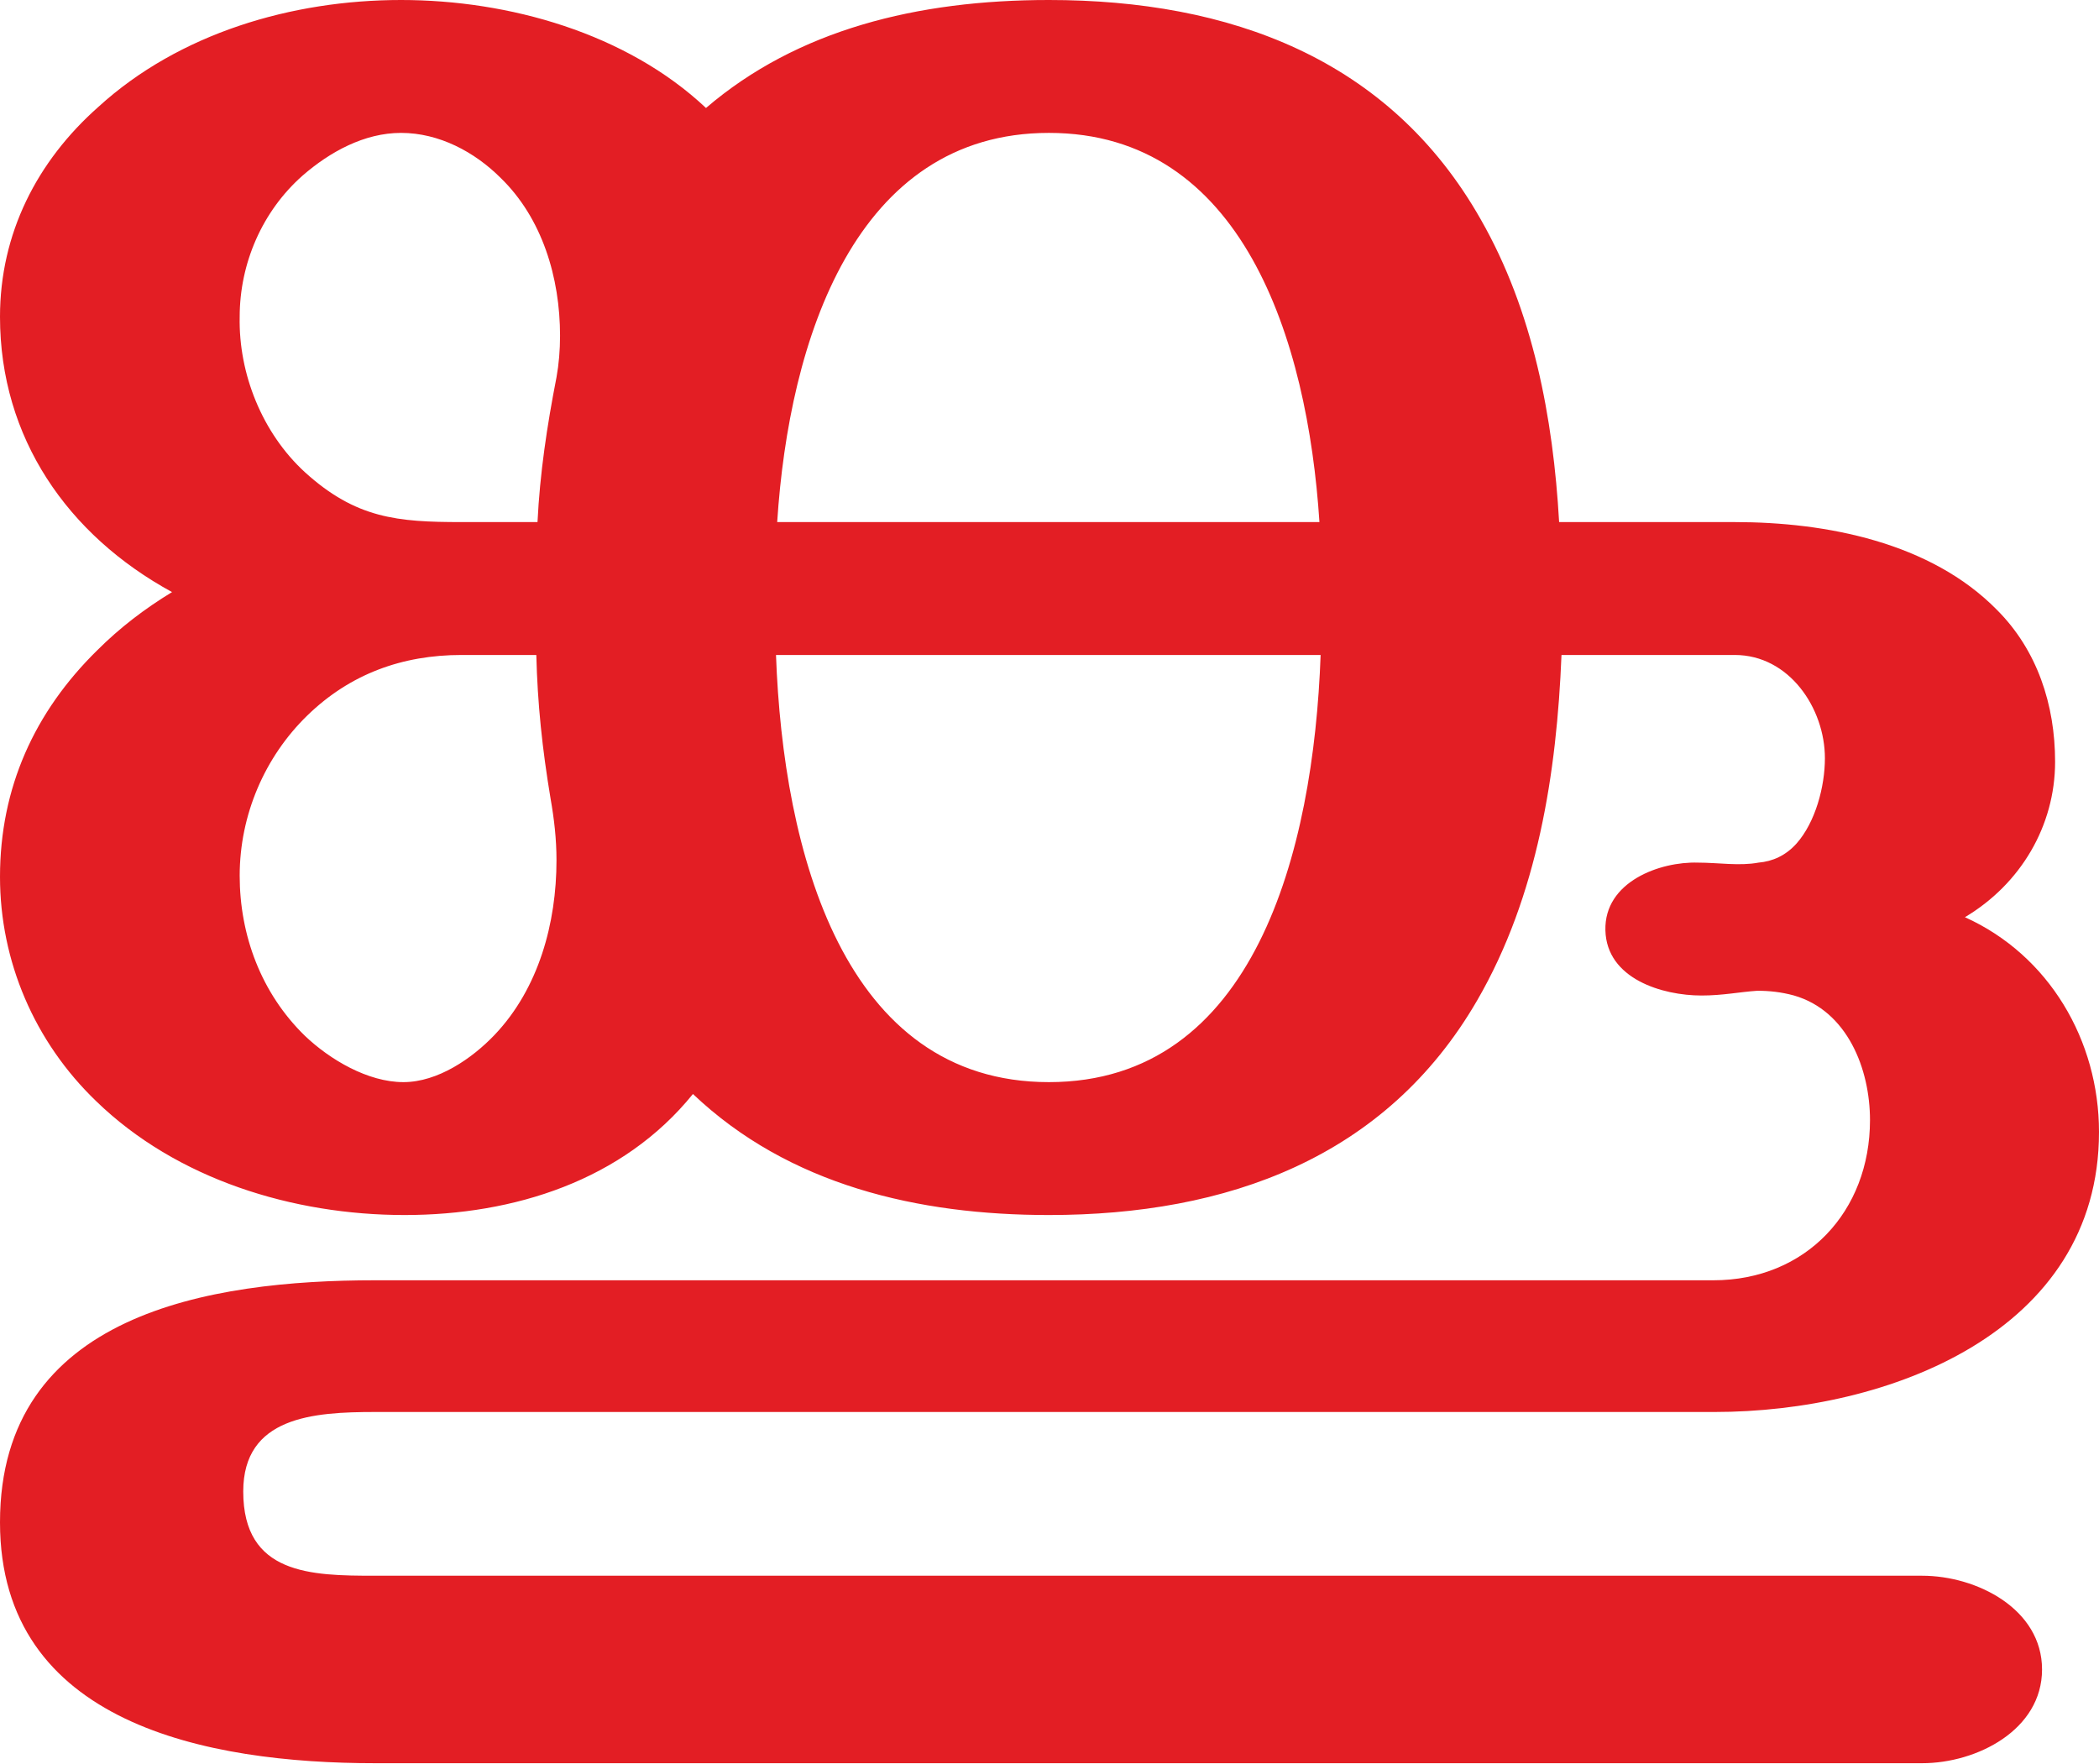
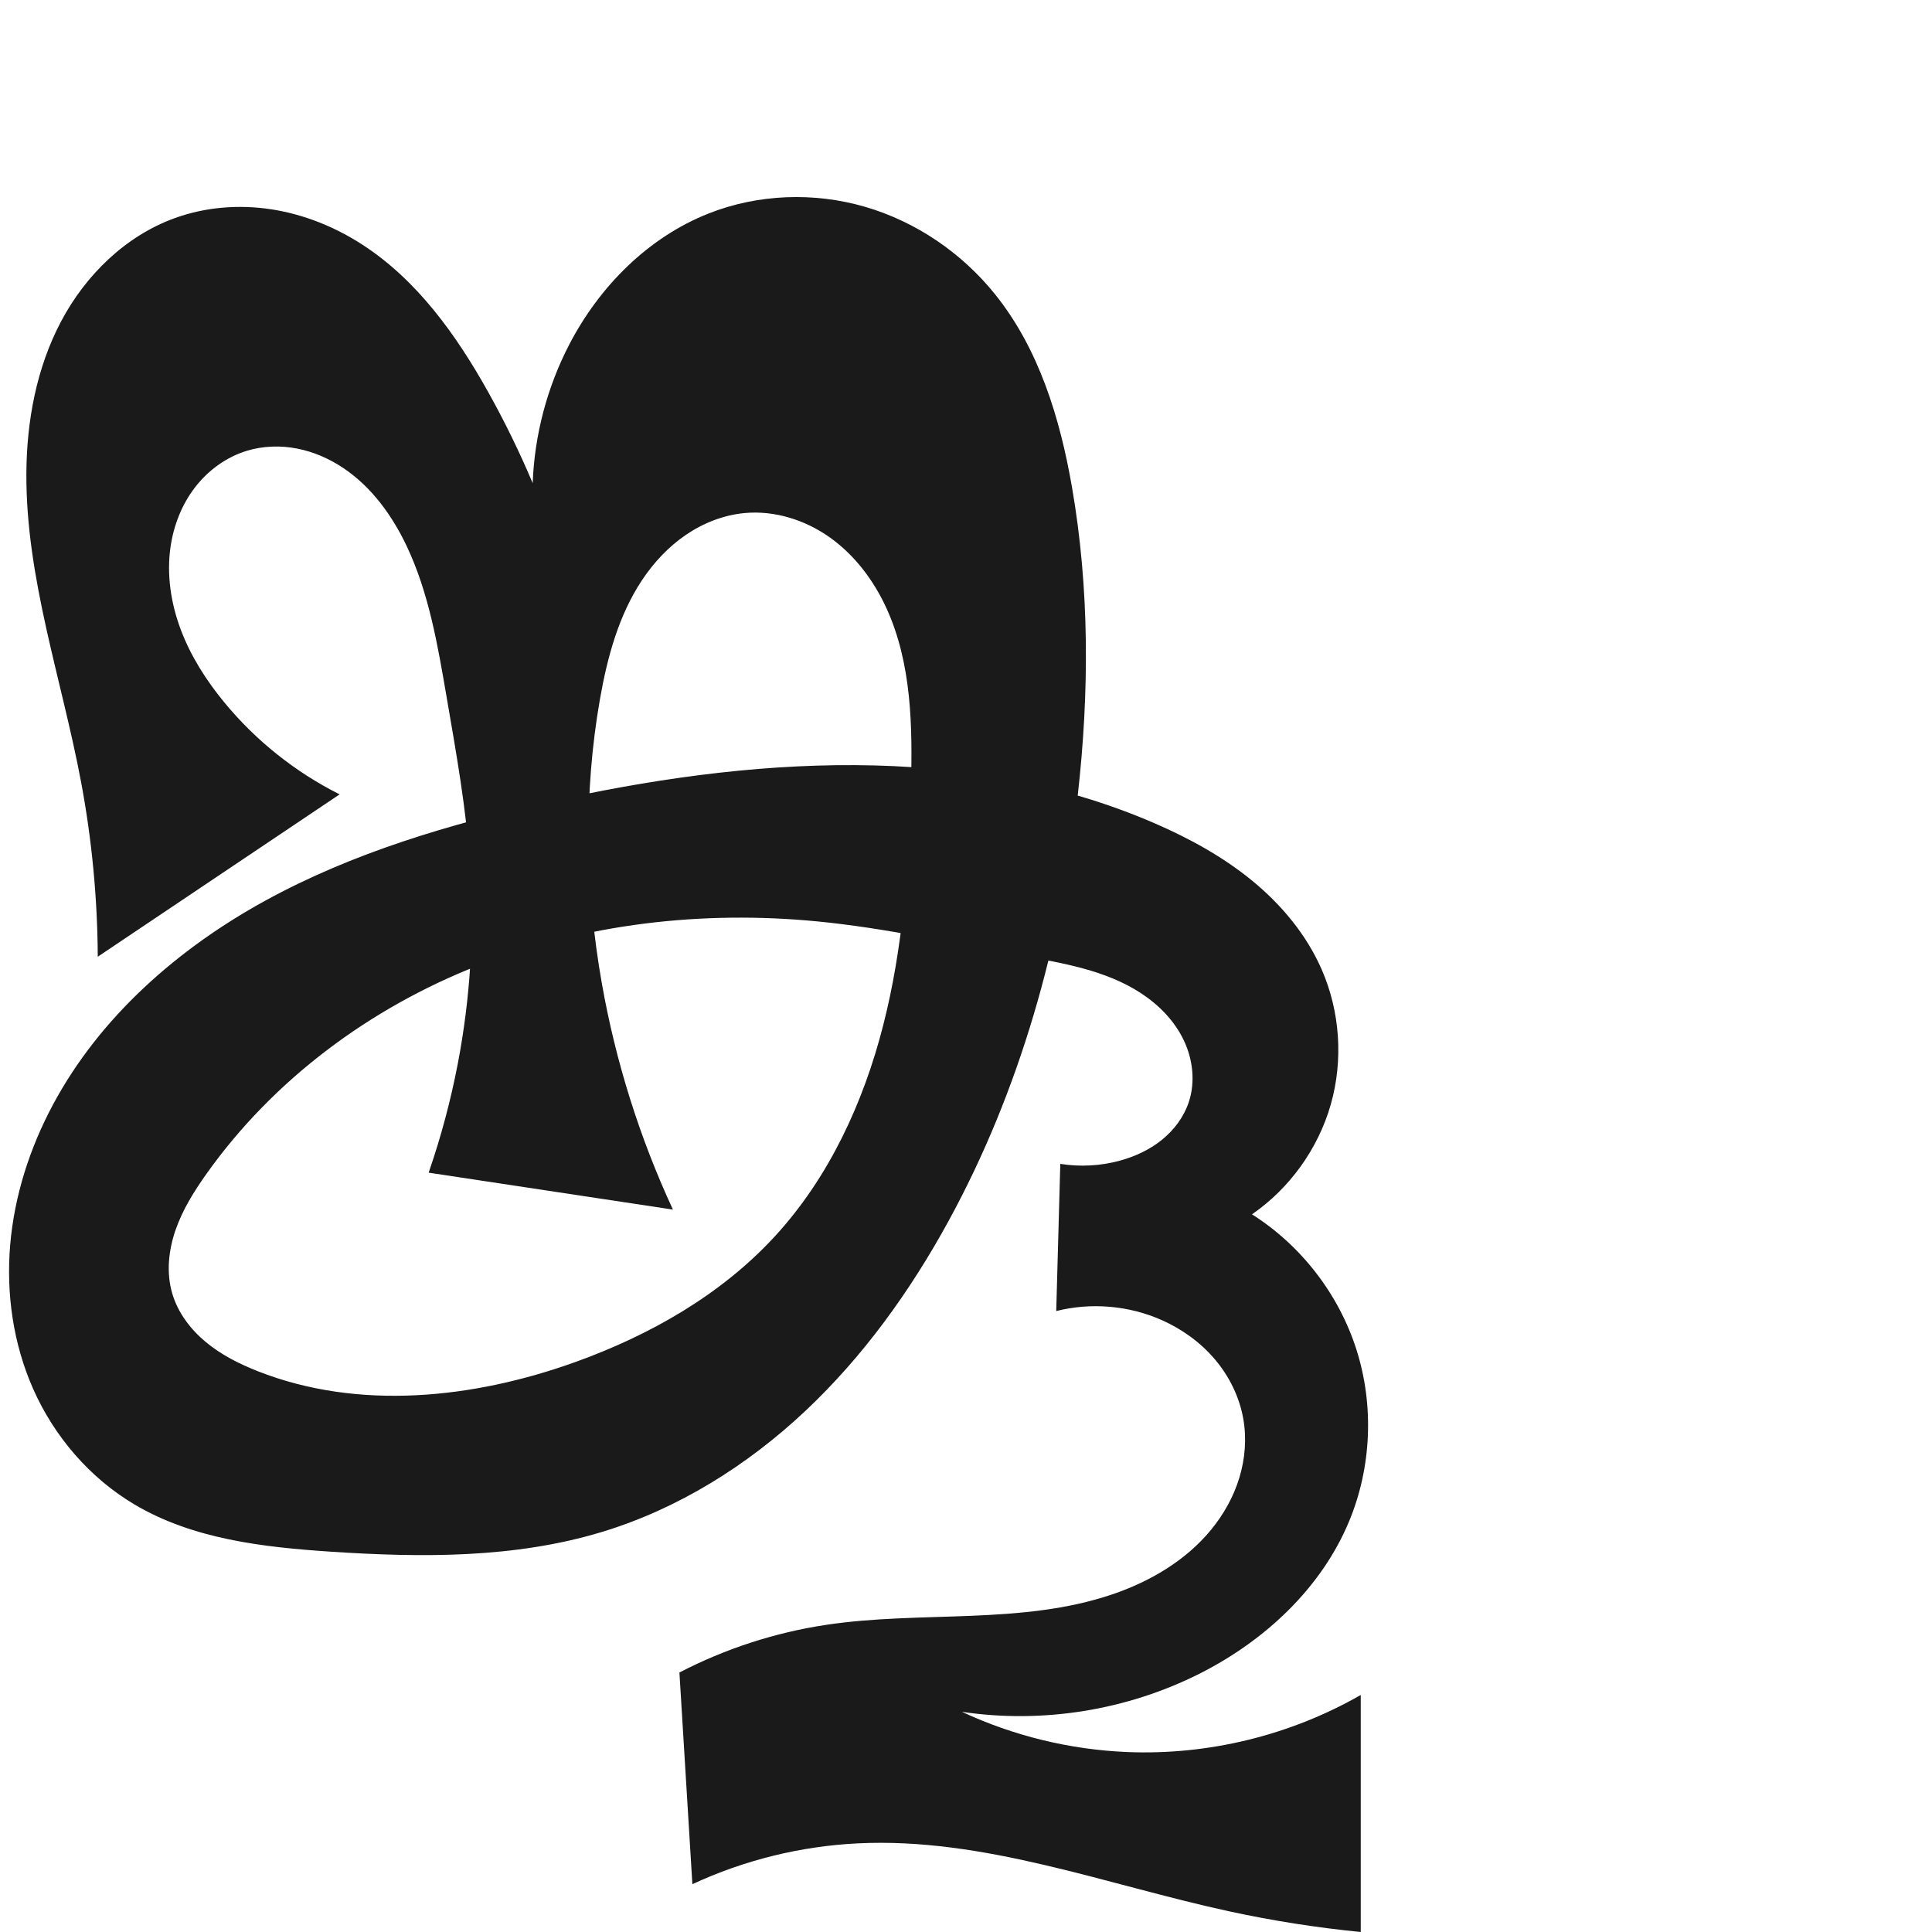
- <svg xmlns="http://www.w3.org/2000/svg" xml:space="preserve" width="1769px" height="1486px" version="1.1" style="shape-rendering:geometricPrecision; text-rendering:geometricPrecision; image-rendering:optimizeQuality; fill-rule:evenodd; clip-rule:evenodd" viewBox="0 0 1769 1486">
-   <defs>
-     <style type="text/css">
+ <svg xmlns="http://www.w3.org/2000/svg" xml:space="preserve" width="1000" height="1000" version="1.1" style="clip-rule:evenodd;fill-rule:evenodd;image-rendering:optimizeQuality;shape-rendering:geometricPrecision;text-rendering:geometricPrecision" viewBox="0 0 1000 1000" id="svg10">
+   <defs id="defs4">
+     <style type="text/css" id="style2">
   
-     .fil0 {fill:#E31E24;fill-rule:nonzero}
+     .fil0 {fill:#EF7F1A;fill-rule:nonzero}
   
  </style>
  </defs>
-   <g id="Layer_x0020_1">
-     <path class="fil0" d="M1620 1486c46,0 101,-28 101,-79 0,-51 -55,-79 -101,-79l-1304 0c-54,0 -111,-1 -111,-71 0,-63 59,-67 111,-67l1129 0c146,0 324,-67 324,-236 0,-77 -42,-149 -113,-181 47,-28 76,-77 76,-131 0,-48 -15,-94 -49,-128 -56,-57 -144,-74 -221,-74l-148 0c-5,-88 -22,-178 -66,-255 -77,-136 -212,-185 -364,-185 -111,0 -212,25 -289,91 -67,-63 -166,-91 -257,-91 -92,0 -187,28 -255,90 -52,46 -83,107 -83,177 0,102 57,184 145,232 -23,14 -44,30 -63,49 -53,52 -82,116 -82,191 0,71 29,139 81,189 68,66 166,96 260,96 92,0 184,-29 243,-102 81,77 190,102 300,102 150,0 284,-48 361,-181 51,-88 67,-192 71,-291l146 0c46,0 76,45 76,87 0,24 -8,54 -24,72 -9,10 -20,15 -32,16 -16,3 -34,0 -51,0 -32,-1 -79,16 -78,57 1,41 48,55 81,55 18,0 32,-3 47,-4 10,0 20,1 31,4 45,13 64,62 64,105 0,77 -54,135 -132,135l-1128 0c-139,0 -316,28 -316,204 0,170 175,203 316,203l1304 0zm-1151 -1168c-8,41 -14,81 -16,122l-64 0c-54,0 -89,-3 -132,-42 -36,-33 -56,-83 -55,-131 0,-45 19,-89 53,-119 23,-20 52,-36 83,-36 32,0 62,16 84,38 35,34 50,84 50,133 0,12 -1,24 -3,35zm643 122l-457 0c10,-154 66,-328 229,-328 163,0 218,174 228,328zm-772 472c-30,0 -62,-19 -83,-39 -37,-36 -55,-85 -55,-135 0,-51 21,-100 57,-135 36,-35 80,-51 130,-51l63 0c1,41 5,79 12,121 3,17 5,34 5,52 0,53 -15,108 -52,147 -19,20 -48,40 -77,40zm544 0c-173,0 -224,-194 -230,-360l459 0c-6,166 -56,360 -229,360z" />
-   </g>
+   <path id="path1164-3-3-2-0" style="display:inline;fill:#1a1a1a;fill-rule:nonzero;stroke:none;stroke-width:2.837;stroke-linecap:butt;stroke-linejoin:miter;stroke-miterlimit:4;stroke-dasharray:none;stroke-opacity:1" d="m 50.601,495.201 c -0.152,-30.274 -3.038,-60.535 -8.61,-90.292 -9.987,-53.332 -28.643,-105.661 -28.339,-159.919 0.152,-27.129 5.26,-54.596 17.934,-78.583 12.674,-23.987 33.363,-44.268 58.871,-53.507 15.929,-5.77 33.346,-7.131 50.089,-4.543 16.743,2.587 32.803,9.066 47.021,18.277 28.408,18.403 48.748,46.918 65.231,76.481 8.485,15.219 16.14,30.901 22.92,46.953 0.94,-24.996 7.494,-49.765 19.039,-71.954 15.541,-29.869 40.778,-55.296 72.102,-67.645 25.558,-10.076 54.482,-11.097 80.863,-3.433 26.381,7.664 50.112,23.879 67.325,45.29 22.674,28.204 33.604,64.093 39.794,99.748 9.137,52.628 8.999,106.599 2.989,159.674 -8.689,76.733 -29.853,152.527 -66.885,220.292 -19.753,36.145 -44.081,70.035 -74.087,98.253 -30.006,28.218 -65.844,50.667 -105.259,62.628 -45.184,13.713 -93.379,13.343 -140.495,10.219 C 136.055,800.815 99.845,796.635 69.63,778.723 46.433,764.971 28.052,743.522 17.143,718.86 6.851,695.592 3.119,669.619 5.282,644.27 7.446,618.92 15.406,594.202 27.414,571.772 51.747,526.317 92.195,490.889 137.415,466.122 c 45.22,-24.766 95.231,-39.543 145.54,-50.822 104.155,-23.35 216.73,-31.638 314.66,10.825 17.993,7.802 35.377,17.307 50.539,29.746 15.161,12.439 28.072,27.93 35.932,45.897 9.543,21.813 11.246,46.959 4.732,69.859 -6.514,22.9 -21.197,43.386 -40.791,56.91 25.459,16.11 44.971,41.399 54.094,70.112 9.123,28.713 7.788,60.627 -3.703,88.477 -14.374,34.839 -43.772,62.121 -77.417,79.104 -37.7,19.03 -81.351,26.052 -123.117,19.804 26.736,12.461 55.95,19.578 85.421,20.812 42.036,1.76 84.511,-8.605 121.012,-29.531 V 1000 c -22.928,-2.258 -45.725,-5.842 -68.24,-10.73 -63.838,-13.857 -126.786,-38.327 -192.033,-35.15 -29.561,1.439 -58.83,8.657 -85.671,21.127 l -6.707,-109.554 c 23.722,-12.321 49.489,-20.695 75.922,-24.673 49.251,-7.412 100.956,0.22 148.124,-15.773 19.504,-6.614 37.972,-17.454 51.065,-33.35 6.547,-7.948 11.683,-17.102 14.687,-26.952 3.004,-9.849 3.846,-20.397 2.064,-30.539 -1.987,-11.306 -7.223,-21.966 -14.633,-30.733 -7.409,-8.767 -16.95,-15.658 -27.432,-20.336 -17.044,-7.607 -36.66,-9.304 -54.758,-4.737 l 2.102,-76.183 c 10.265,1.645 20.88,1.069 30.906,-1.679 7.842,-2.149 15.374,-5.651 21.694,-10.765 6.32,-5.115 11.391,-11.891 13.939,-19.612 3.448,-10.449 2.068,-22.177 -2.708,-32.09 -4.776,-9.913 -12.751,-18.076 -21.95,-24.114 -18.397,-12.076 -40.875,-15.712 -62.529,-19.639 -34.942,-6.336 -69.69,-14.15 -105.034,-17.593 -59.464,-5.793 -120.483,1.122 -176.086,22.983 -55.603,21.861 -105.577,58.952 -140.167,107.667 -6.434,9.061 -12.385,18.605 -16.019,29.106 -3.634,10.501 -4.835,22.097 -1.717,32.763 2.903,9.931 9.41,18.563 17.367,25.177 7.957,6.614 17.326,11.335 26.953,15.125 52.074,20.502 111.524,14.217 164.192,-4.705 38.642,-13.883 75.433,-34.758 103.264,-64.947 28.08,-30.458 45.977,-69.268 56.234,-109.405 10.257,-40.137 13.232,-81.771 14.354,-123.183 0.852,-31.466 0.425,-64.093 -12.679,-92.713 -6.552,-14.31 -16.312,-27.338 -29.116,-36.491 -12.804,-9.153 -28.758,-14.228 -44.425,-12.731 -10.893,1.04 -21.393,5.195 -30.42,11.38 -9.027,6.185 -16.61,14.357 -22.649,23.482 -12.078,18.25 -17.897,39.918 -21.678,61.474 -8.502,48.466 -7.591,98.41 0.94,146.871 7.125,40.476 19.542,80.017 36.836,117.3 L 221.873,606.967 c 6.38,-18.451 11.432,-37.362 15.103,-56.536 6.434,-33.602 8.614,-68.024 6.35,-102.161 -1.95,-29.395 -7.167,-58.462 -12.159,-87.496 -4.589,-26.689 -9.118,-53.81 -20.737,-78.272 -7.497,-15.784 -18.147,-30.459 -32.653,-40.202 -7.253,-4.871 -15.414,-8.45 -23.99,-10.121 -8.576,-1.671 -17.566,-1.405 -25.929,1.125 -10.706,3.239 -20.169,10.16 -26.978,19.034 -6.809,8.874 -11.008,19.633 -12.609,30.704 -2.09,14.452 0.188,29.35 5.35,43.009 5.162,13.659 13.133,26.135 22.406,37.414 16.306,19.832 36.81,36.196 59.764,47.698 z" />
</svg>
